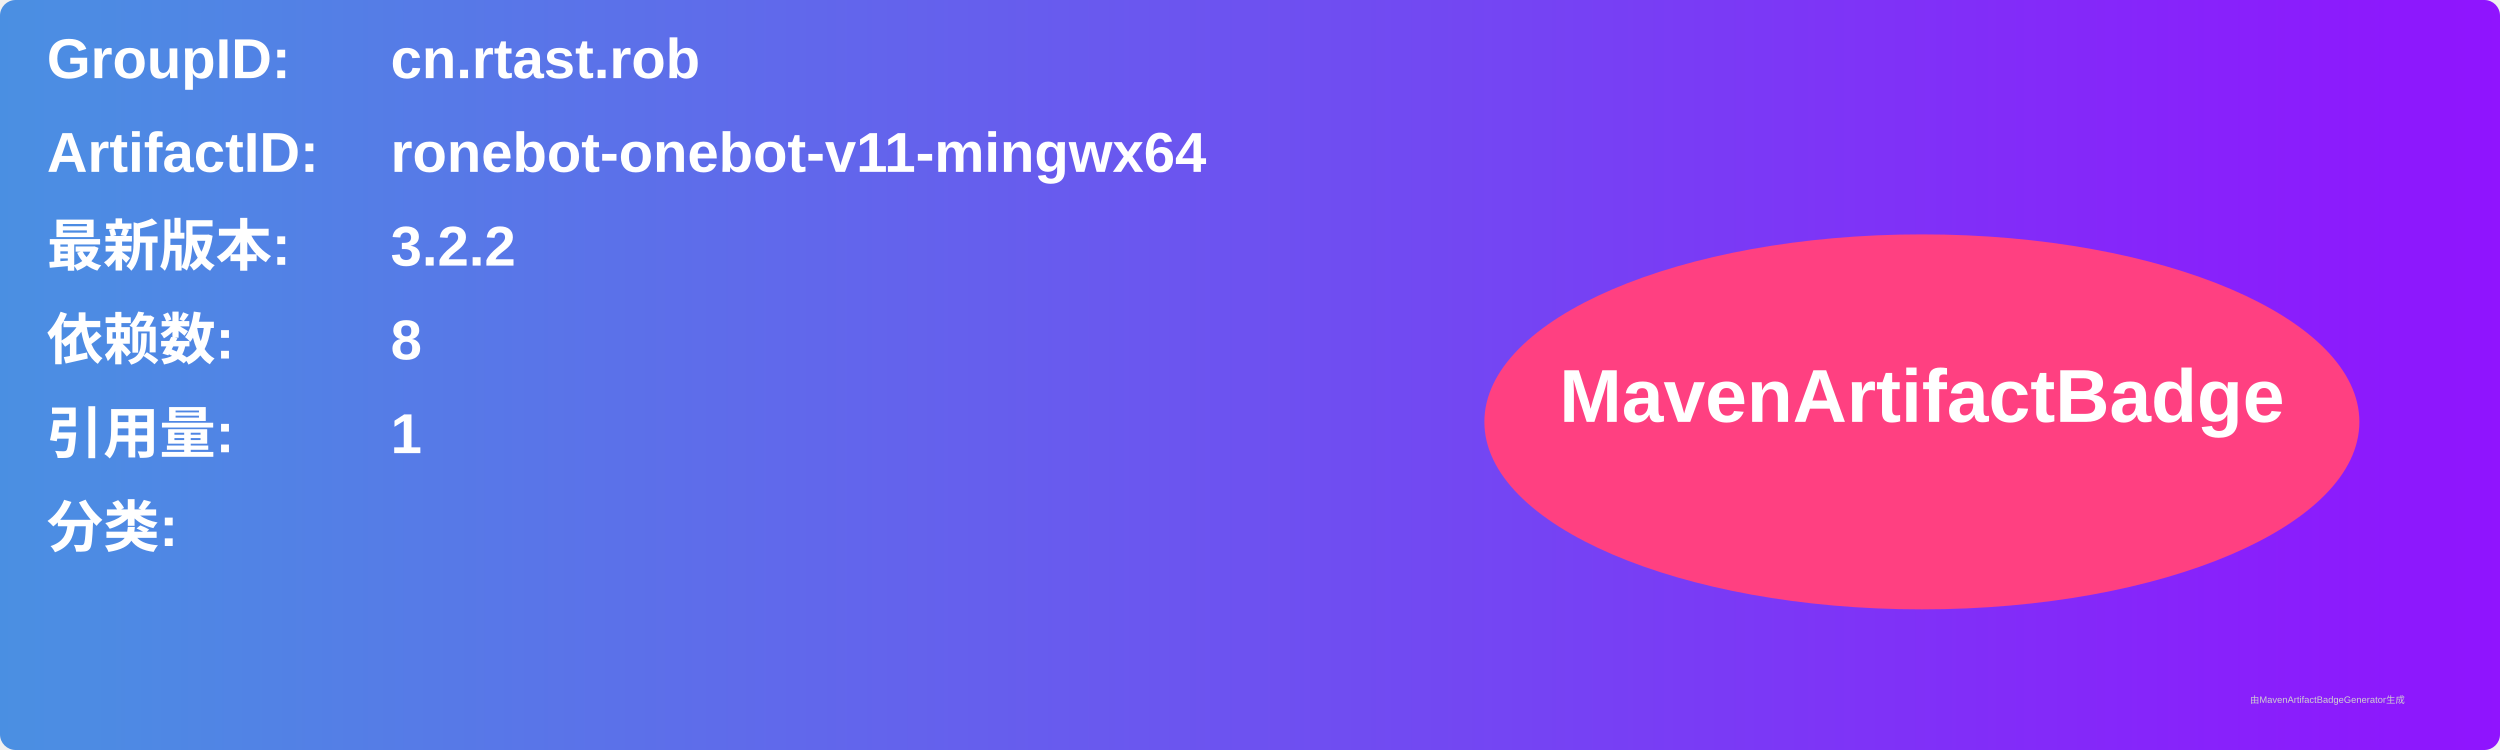
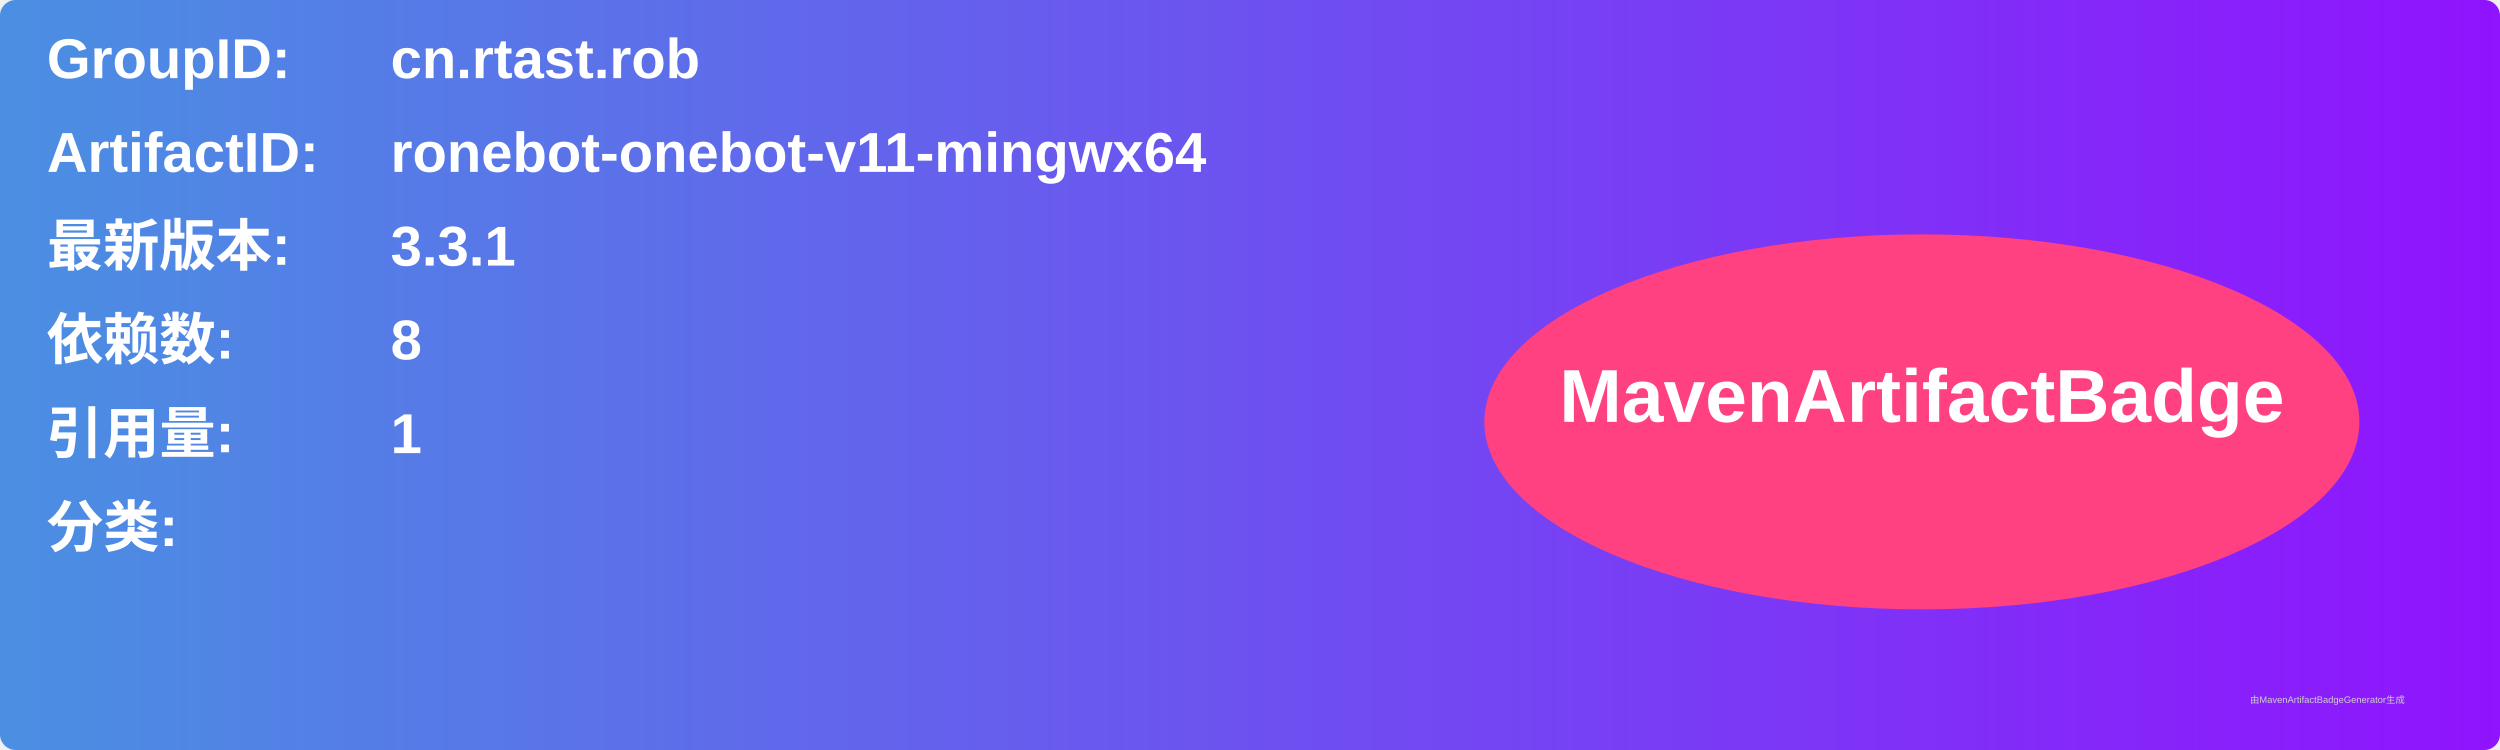
<svg xmlns="http://www.w3.org/2000/svg" width="800" height="240" viewBox="0 0 800 240">
  <linearGradient id="grad" x1="0%" y1="0%" x2="100%" y2="0%">
    <stop offset="0%" stop-color="#4a90e2" />
    <stop offset="100%" stop-color="#9013fe" />
  </linearGradient>
  <rect width="100%" height="100%" rx="5" ry="5" fill="url(#grad)" />
  <g transform="translate(15, 15)">
    <text x="0" y="10" font-family="Arial" font-size="18" fill="white" font-weight="bold" width="260">GroupID:</text>
    <text x="110" y="10" font-family="Arial" font-size="18" fill="white" font-weight="bold" width="460">cn.rtast.rob</text>
    <text x="0" y="40" font-family="Arial" font-size="18" fill="white" font-weight="bold" width="260">ArtifactID:</text>
    <text x="110" y="40" font-family="Arial" font-size="18" fill="white" font-weight="bold" width="460">ronebot-onebot-v11-mingwx64</text>
    <text x="0" y="70" font-family="Arial" font-size="18" fill="white" font-weight="bold">最新版本:</text>
    <text x="110" y="70" font-family="Arial" font-size="18" fill="white" font-weight="bold">
-       <tspan font-weight="bold">3.2.2</tspan>
+       <tspan font-weight="bold">3.3.1</tspan>
    </text>
    <text x="0" y="100" font-family="Arial" font-size="18" fill="white" font-weight="bold">依赖数: </text>
    <text x="110" y="100" font-family="Arial" font-size="18" fill="white">
      <tspan font-weight="bold">8</tspan>
    </text>
    <text x="0" y="130" font-family="Arial" font-size="18" fill="white" font-weight="bold">引用量: </text>
    <text x="110" y="130" font-family="Arial" font-size="18" fill="white">
      <tspan font-weight="bold">1</tspan>
    </text>
    <text x="0" y="160" font-family="Arial" font-size="18" fill="white" font-weight="bold">分类:</text>
    <text x="10" y="190" font-family="Arial" font-size="10" fill="white">
      <tspan font-weight="bold" />
    </text>
    <ellipse cx="600" cy="120" rx="140" ry="60" fill="#ff4081" />
    <text x="600" y="120" text-anchor="middle" font-family="Arial" font-size="24" fill="white" font-weight="bold">MavenArtifactBadge</text>
  </g>
  <text x="720" y="225" font-family="Arial" font-size="3" fill="#d0d0d0">由MavenArtifactBadgeGenerator生成</text>
</svg>
